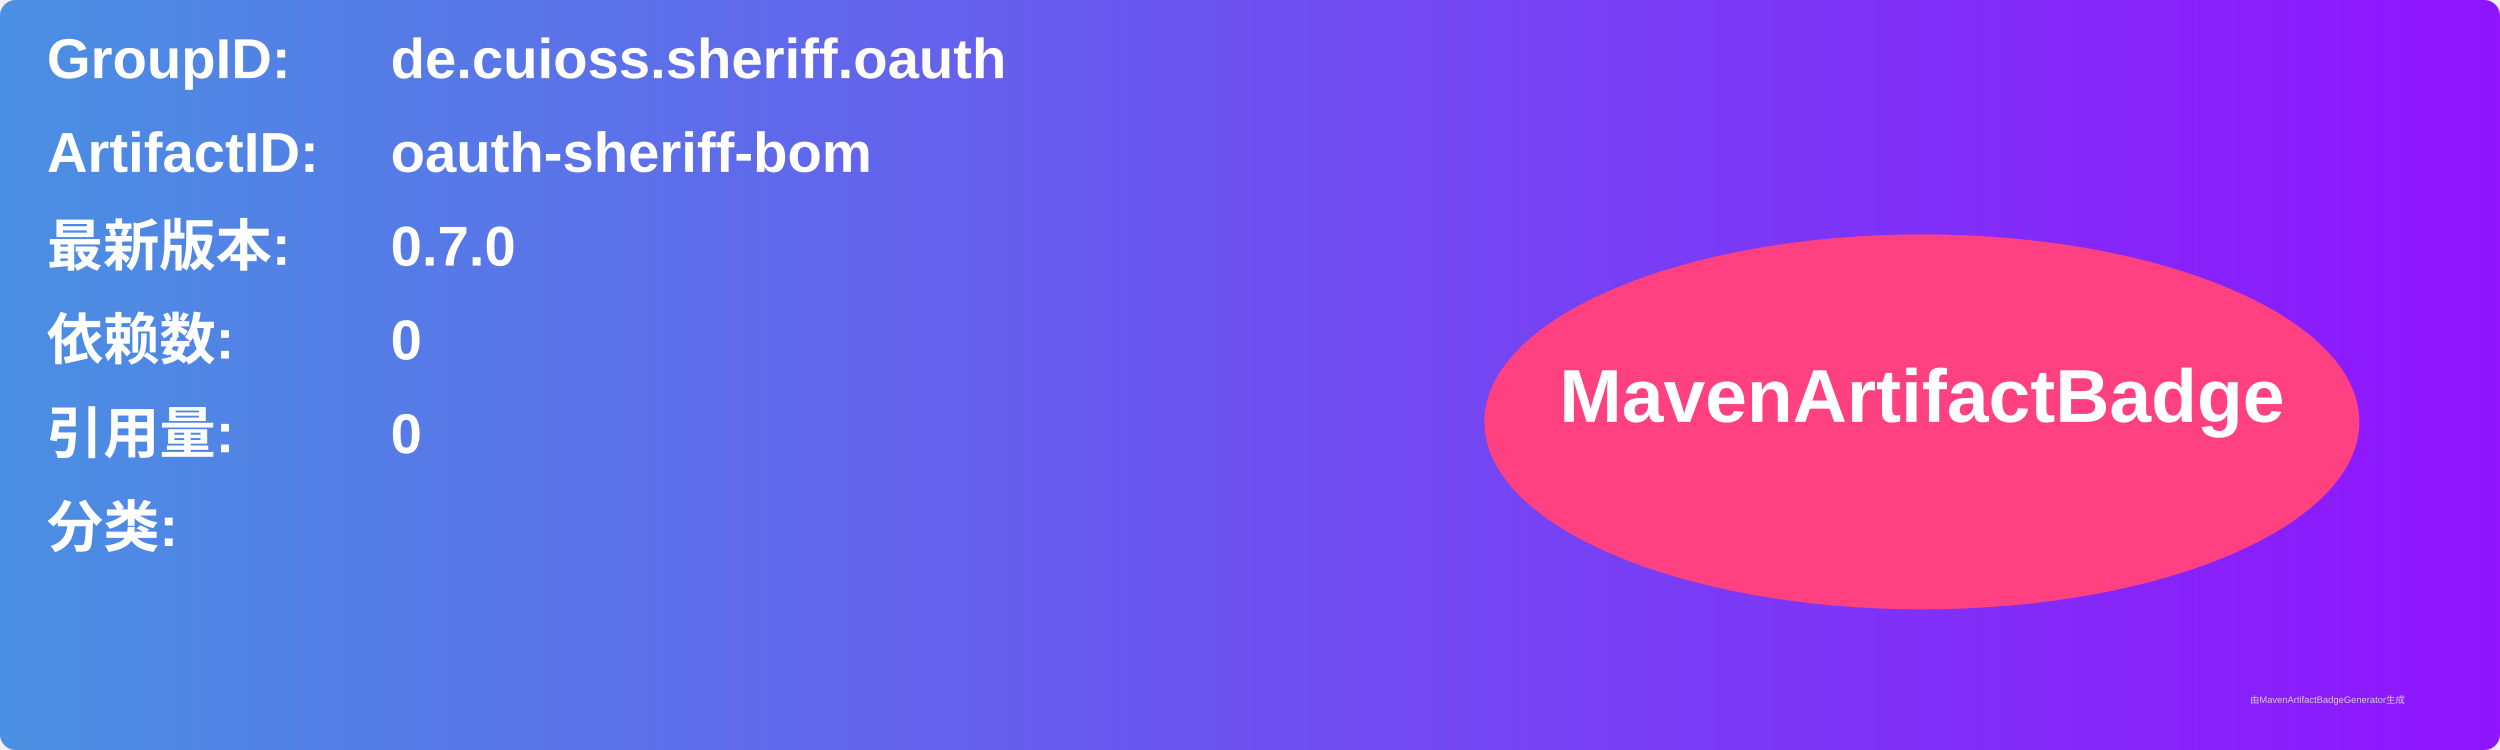
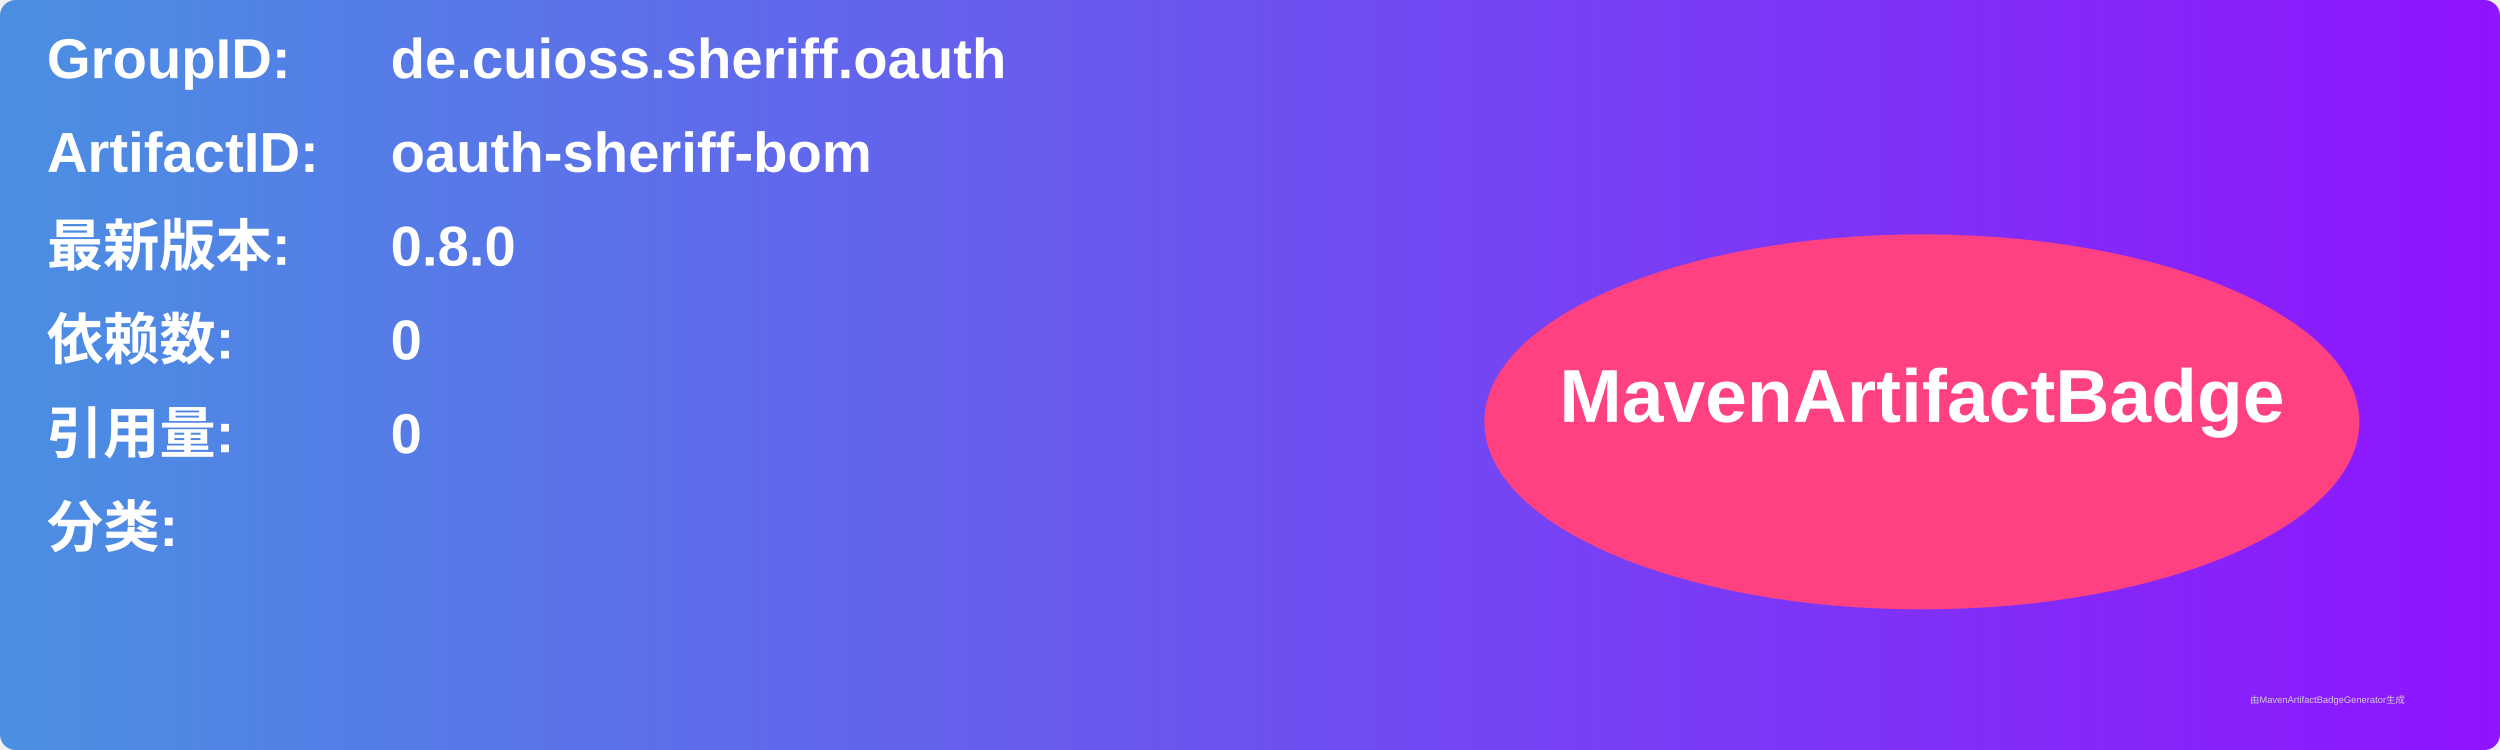
<svg xmlns="http://www.w3.org/2000/svg" width="800" height="240" viewBox="0 0 800 240">
  <linearGradient id="grad" x1="0%" y1="0%" x2="100%" y2="0%">
    <stop offset="0%" stop-color="#4a90e2" />
    <stop offset="100%" stop-color="#9013fe" />
  </linearGradient>
  <rect width="100%" height="100%" rx="5" ry="5" fill="url(#grad)" />
  <g transform="translate(15, 15)">
    <text x="0" y="10" font-family="Arial" font-size="18" fill="white" font-weight="bold" width="260">GroupID:</text>
    <text x="110" y="10" font-family="Arial" font-size="18" fill="white" font-weight="bold" width="460">de.cuioss.sheriff.oauth</text>
    <text x="0" y="40" font-family="Arial" font-size="18" fill="white" font-weight="bold" width="260">ArtifactID:</text>
    <text x="110" y="40" font-family="Arial" font-size="18" fill="white" font-weight="bold" width="460">oauth-sheriff-bom</text>
    <text x="0" y="70" font-family="Arial" font-size="18" fill="white" font-weight="bold">最新版本:</text>
    <text x="110" y="70" font-family="Arial" font-size="18" fill="white" font-weight="bold">
-       <tspan font-weight="bold">0.7.0</tspan>
+       <tspan font-weight="bold">0.8.0</tspan>
    </text>
    <text x="0" y="100" font-family="Arial" font-size="18" fill="white" font-weight="bold">依赖数: </text>
    <text x="110" y="100" font-family="Arial" font-size="18" fill="white">
      <tspan font-weight="bold">0</tspan>
    </text>
    <text x="0" y="130" font-family="Arial" font-size="18" fill="white" font-weight="bold">引用量: </text>
    <text x="110" y="130" font-family="Arial" font-size="18" fill="white">
      <tspan font-weight="bold">0</tspan>
    </text>
    <text x="0" y="160" font-family="Arial" font-size="18" fill="white" font-weight="bold">分类:</text>
    <text x="10" y="190" font-family="Arial" font-size="10" fill="white">
      <tspan font-weight="bold" />
    </text>
    <ellipse cx="600" cy="120" rx="140" ry="60" fill="#ff4081" />
    <text x="600" y="120" text-anchor="middle" font-family="Arial" font-size="24" fill="white" font-weight="bold">MavenArtifactBadge</text>
  </g>
  <text x="720" y="225" font-family="Arial" font-size="3" fill="#d0d0d0">由MavenArtifactBadgeGenerator生成</text>
</svg>
